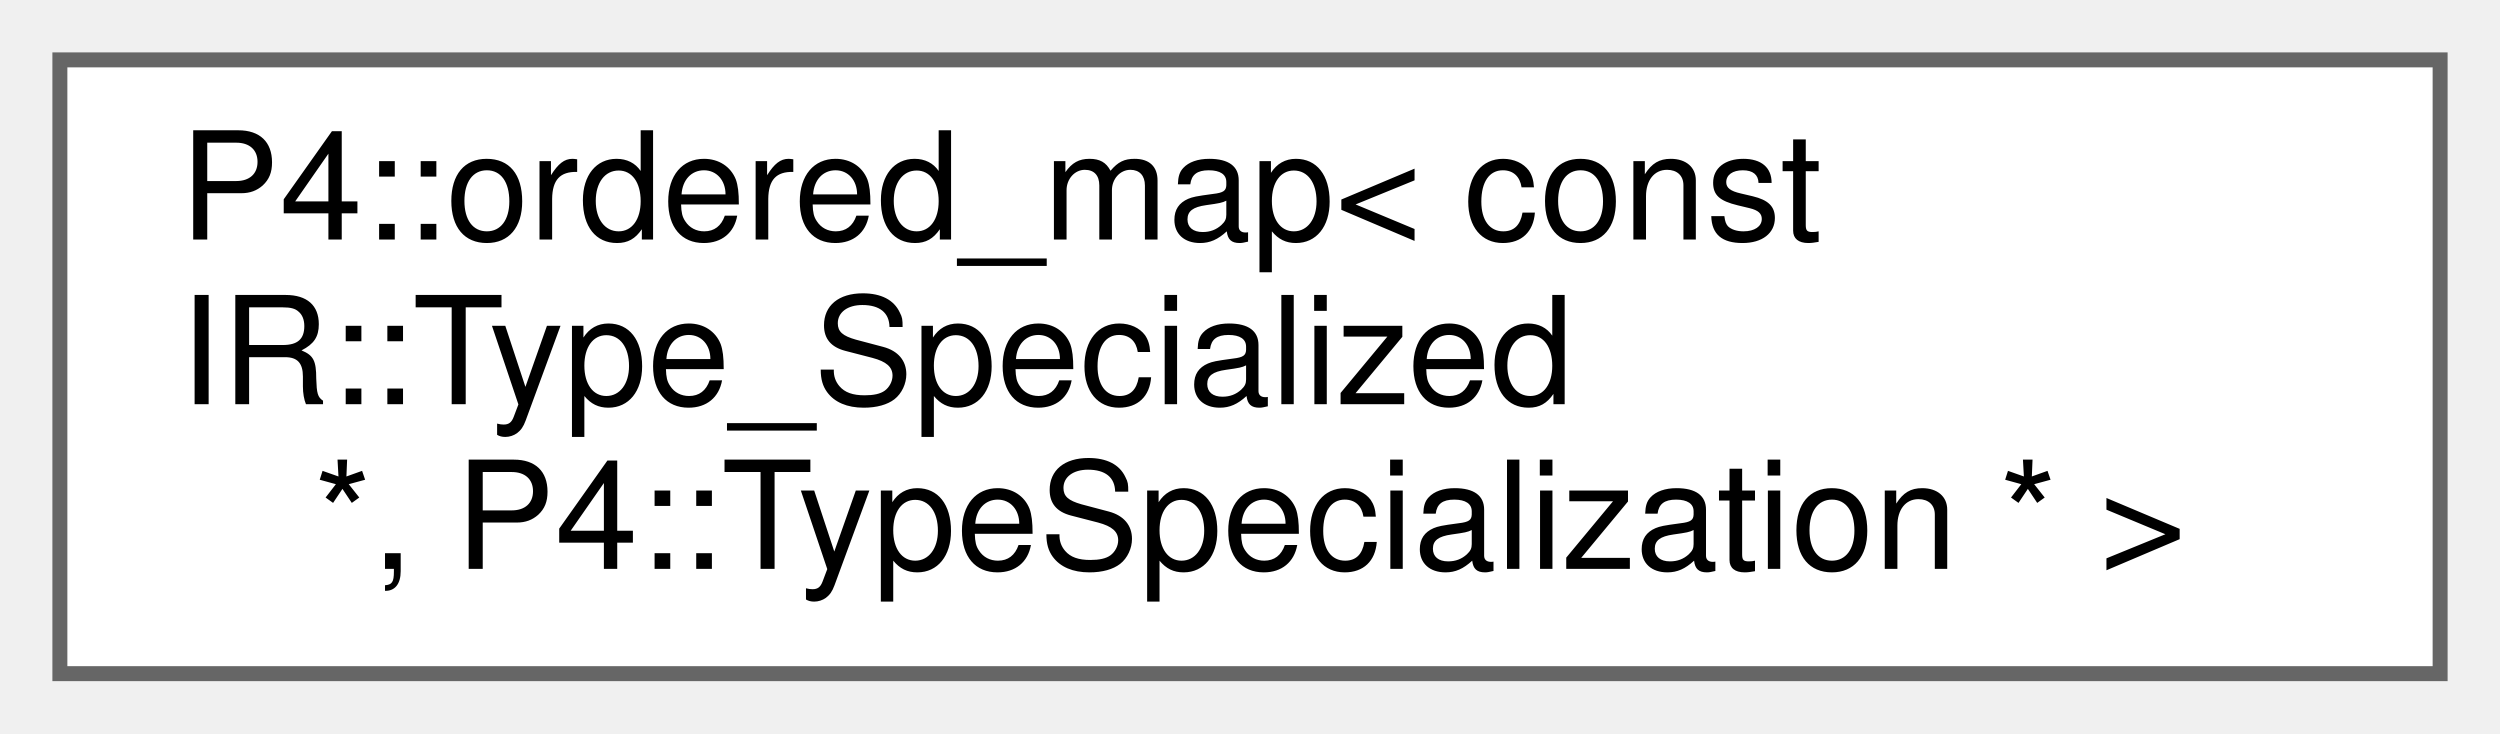
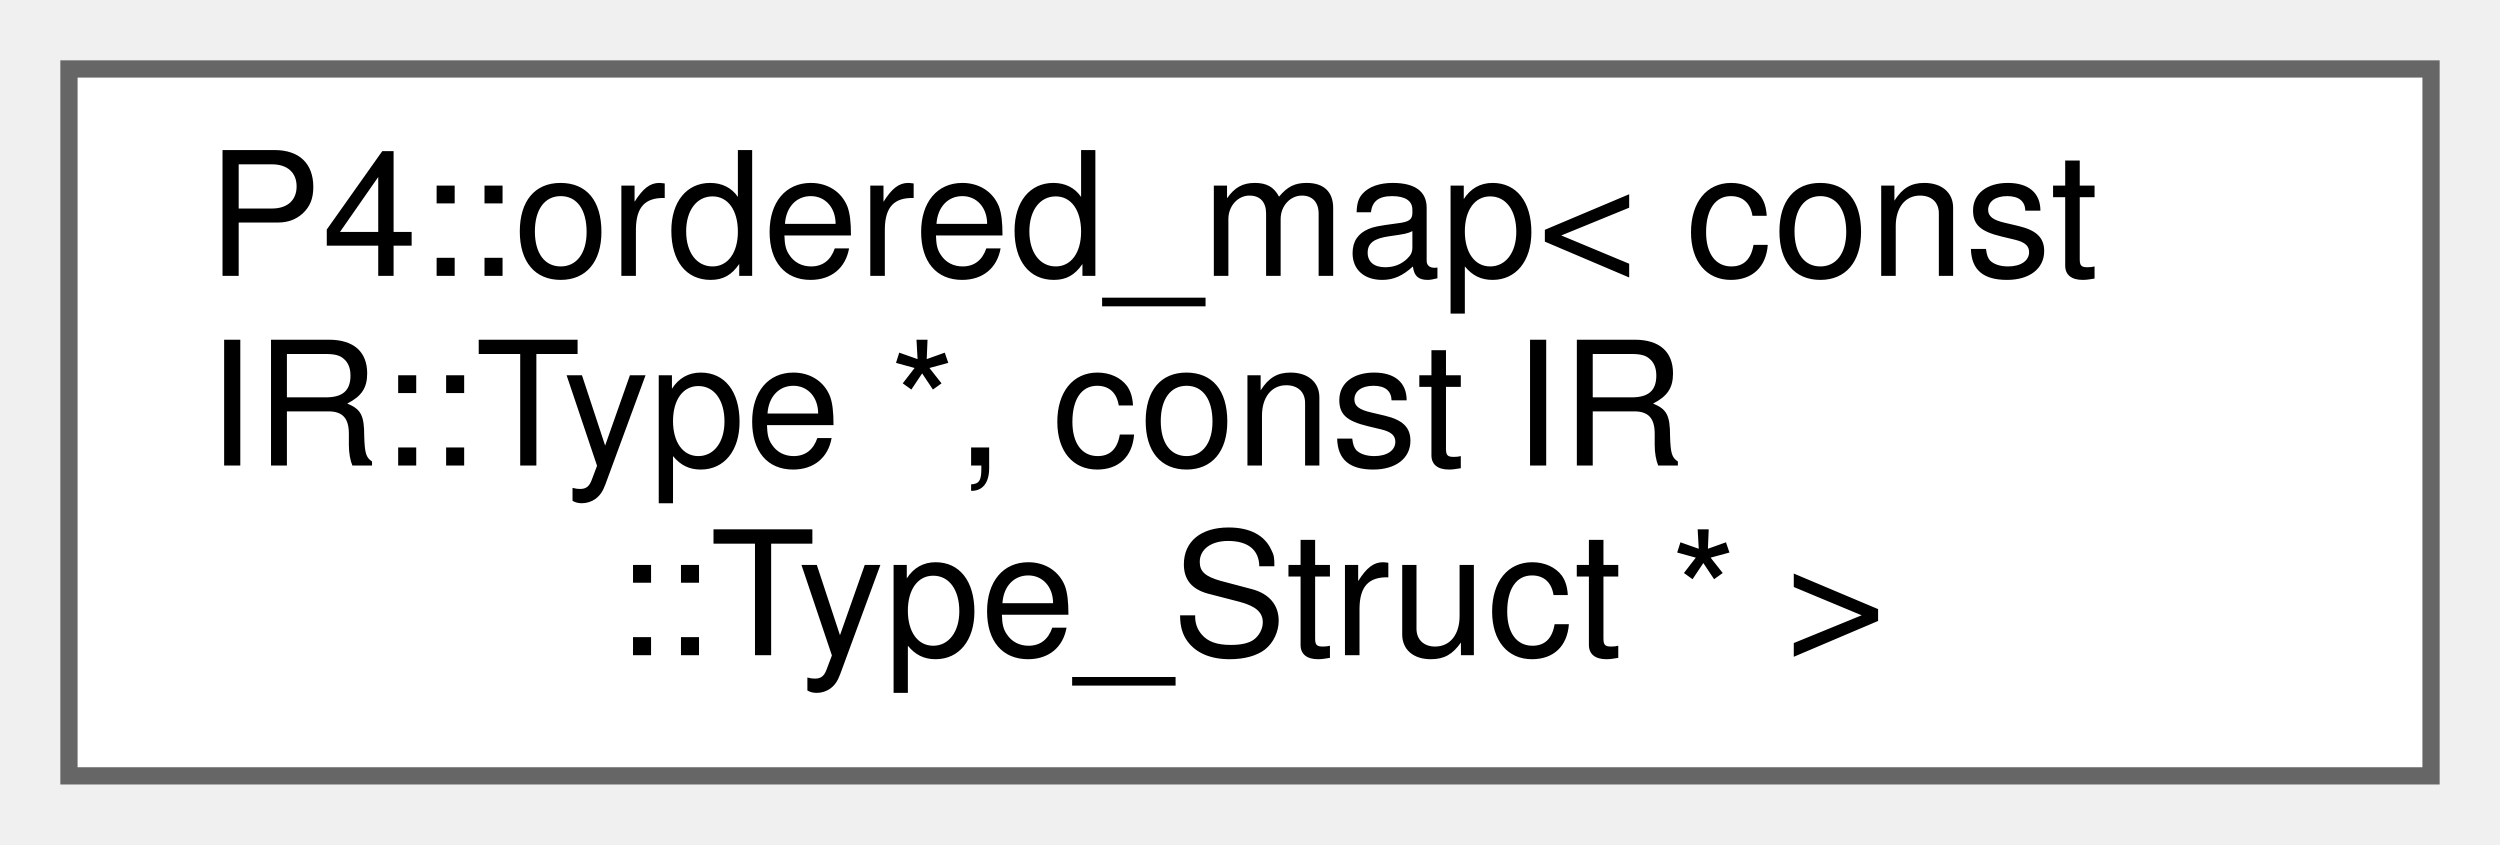
- <svg xmlns="http://www.w3.org/2000/svg" xmlns:xlink="http://www.w3.org/1999/xlink" width="167pt" height="49pt" viewBox="0.00 0.00 167.00 49.00">
+ <svg xmlns="http://www.w3.org/2000/svg" xmlns:xlink="http://www.w3.org/1999/xlink" width="145pt" height="49pt" viewBox="0.00 0.00 145.00 49.00">
  <g id="graph0" class="graph" transform="scale(1 1) rotate(0) translate(4 45)">
    <g id="Node000000" class="node">
      <g id="a_Node000000">
        <a xlink:href="class_p4_1_1ordered__map.html" target="_top" xlink:title=" ">
-           <polygon fill="white" stroke="#666666" points="159,-41 0,-41 0,0 159,0 159,-41" />
+           <polygon fill="white" stroke="#666666" points="137,-41 0,-41 0,0 137,0 137,-41" />
          <text text-anchor="start" x="8" y="-29" font-family="Helvetica,sans-Serif" font-size="10.00">P4::ordered_map&lt; const</text>
-           <text text-anchor="start" x="8" y="-18" font-family="Helvetica,sans-Serif" font-size="10.00"> IR::Type_Specialized</text>
-           <text text-anchor="middle" x="79.5" y="-7" font-family="Helvetica,sans-Serif" font-size="10.00"> *, P4::TypeSpecialization * &gt;</text>
+           <text text-anchor="start" x="8" y="-18" font-family="Helvetica,sans-Serif" font-size="10.00"> IR::Type *, const IR</text>
+           <text text-anchor="middle" x="68.5" y="-7" font-family="Helvetica,sans-Serif" font-size="10.00">::Type_Struct * &gt;</text>
        </a>
      </g>
    </g>
  </g>
</svg>
